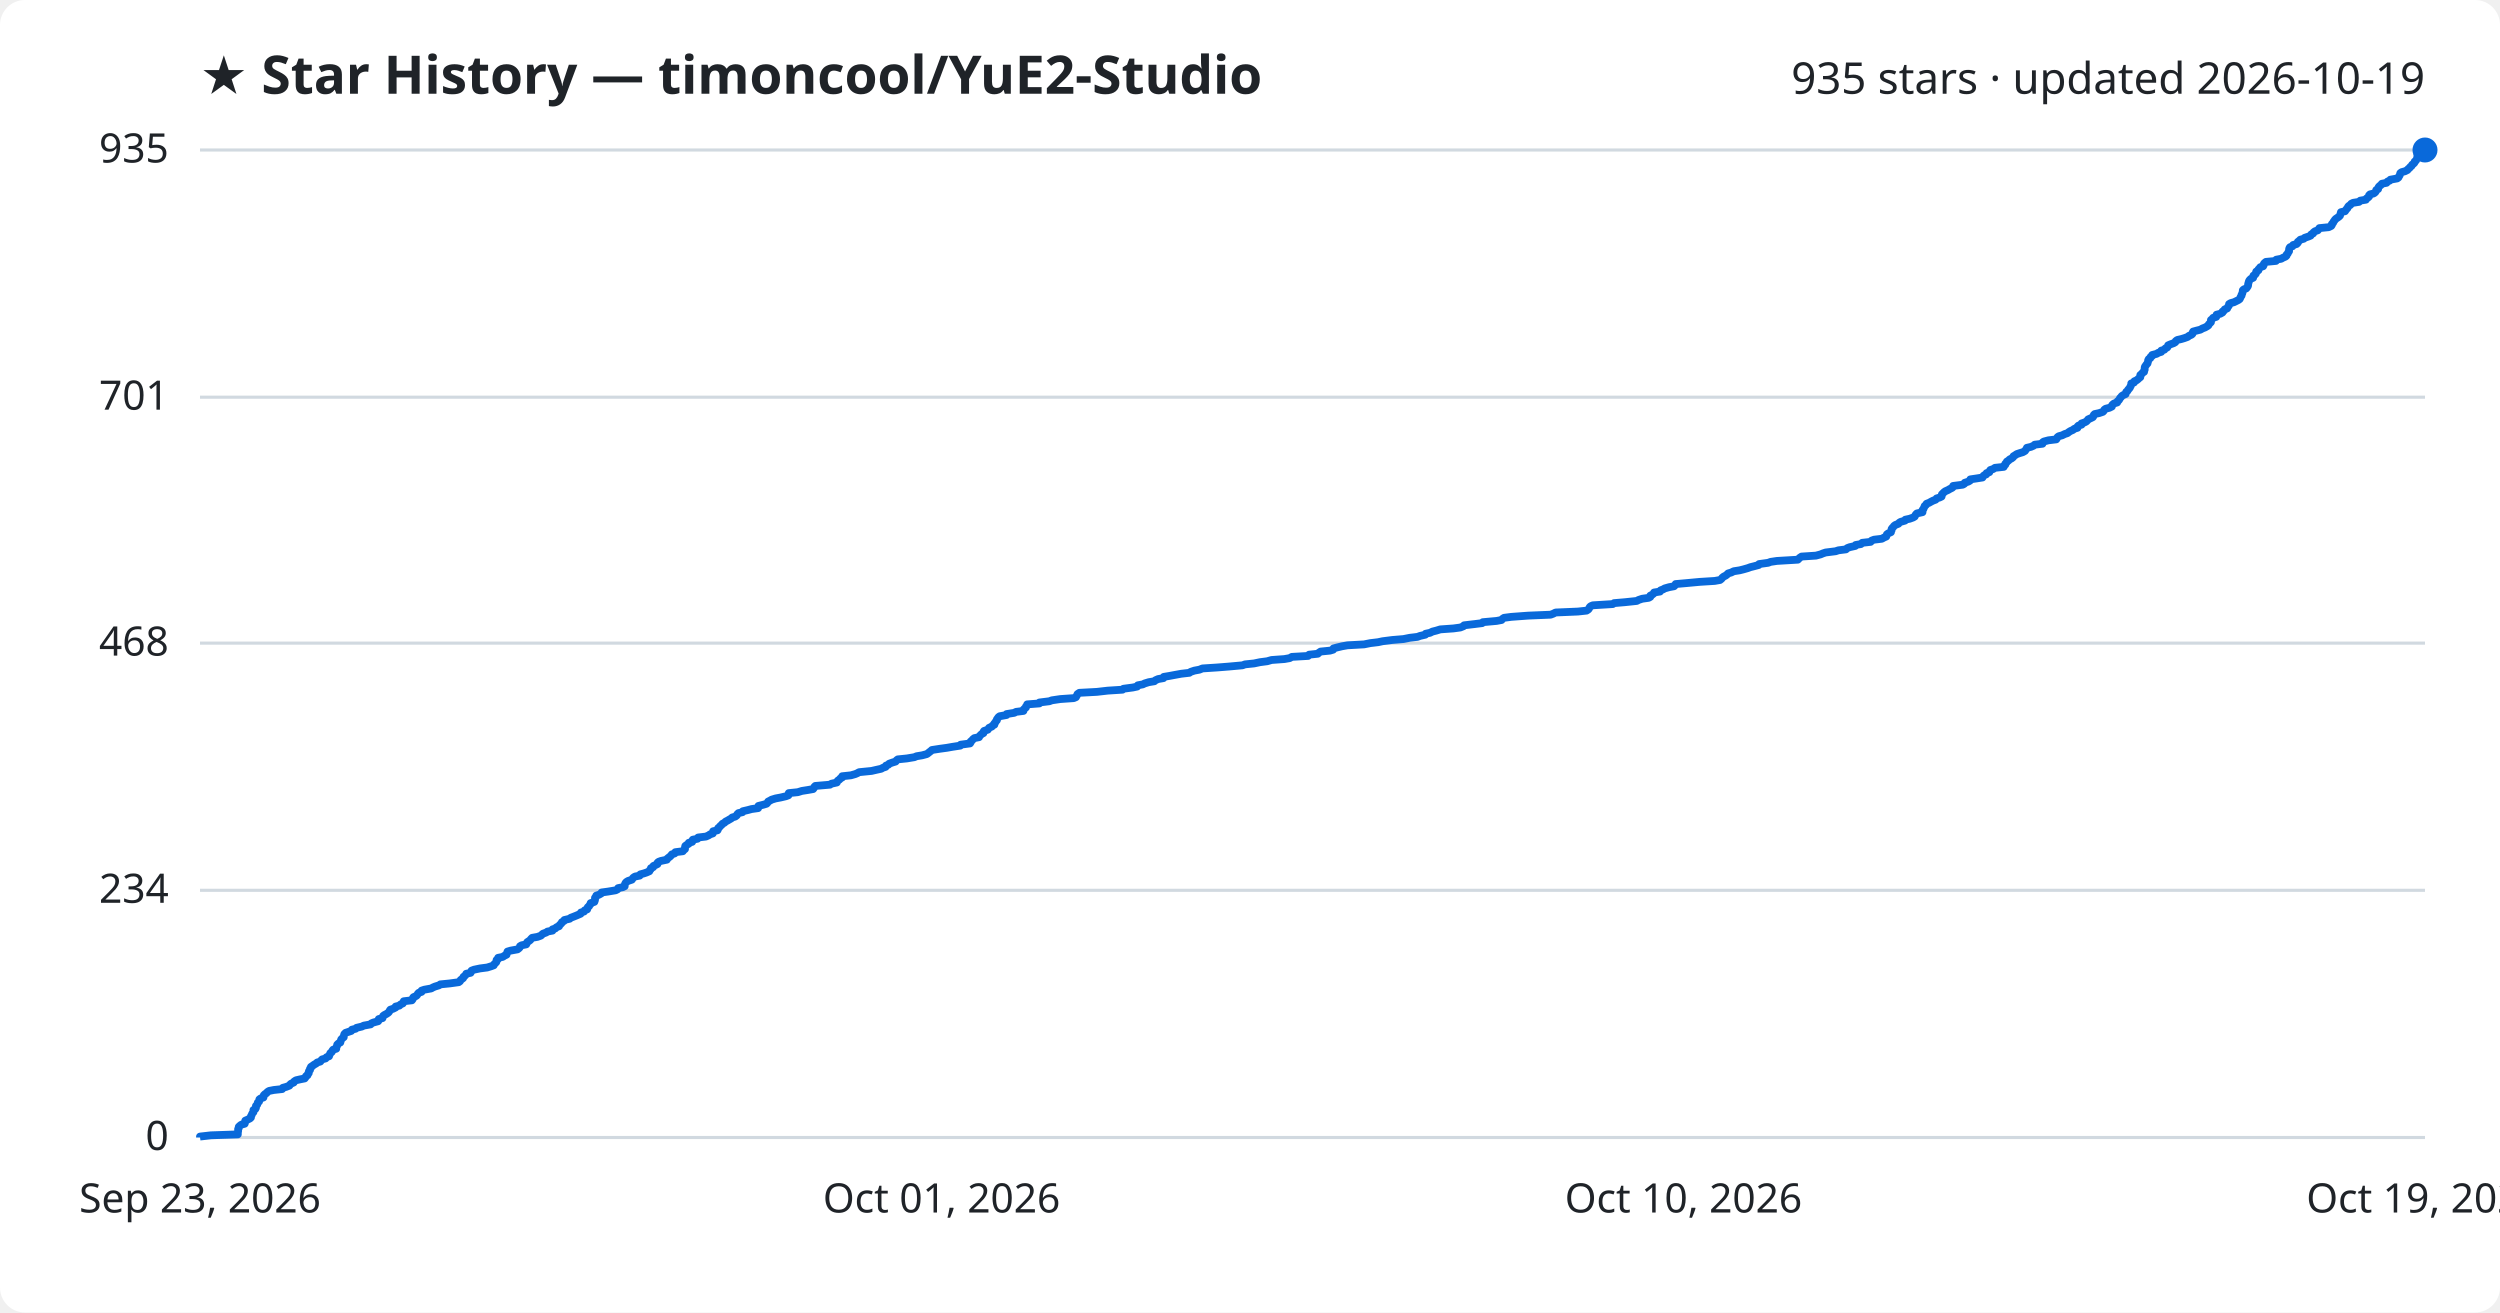
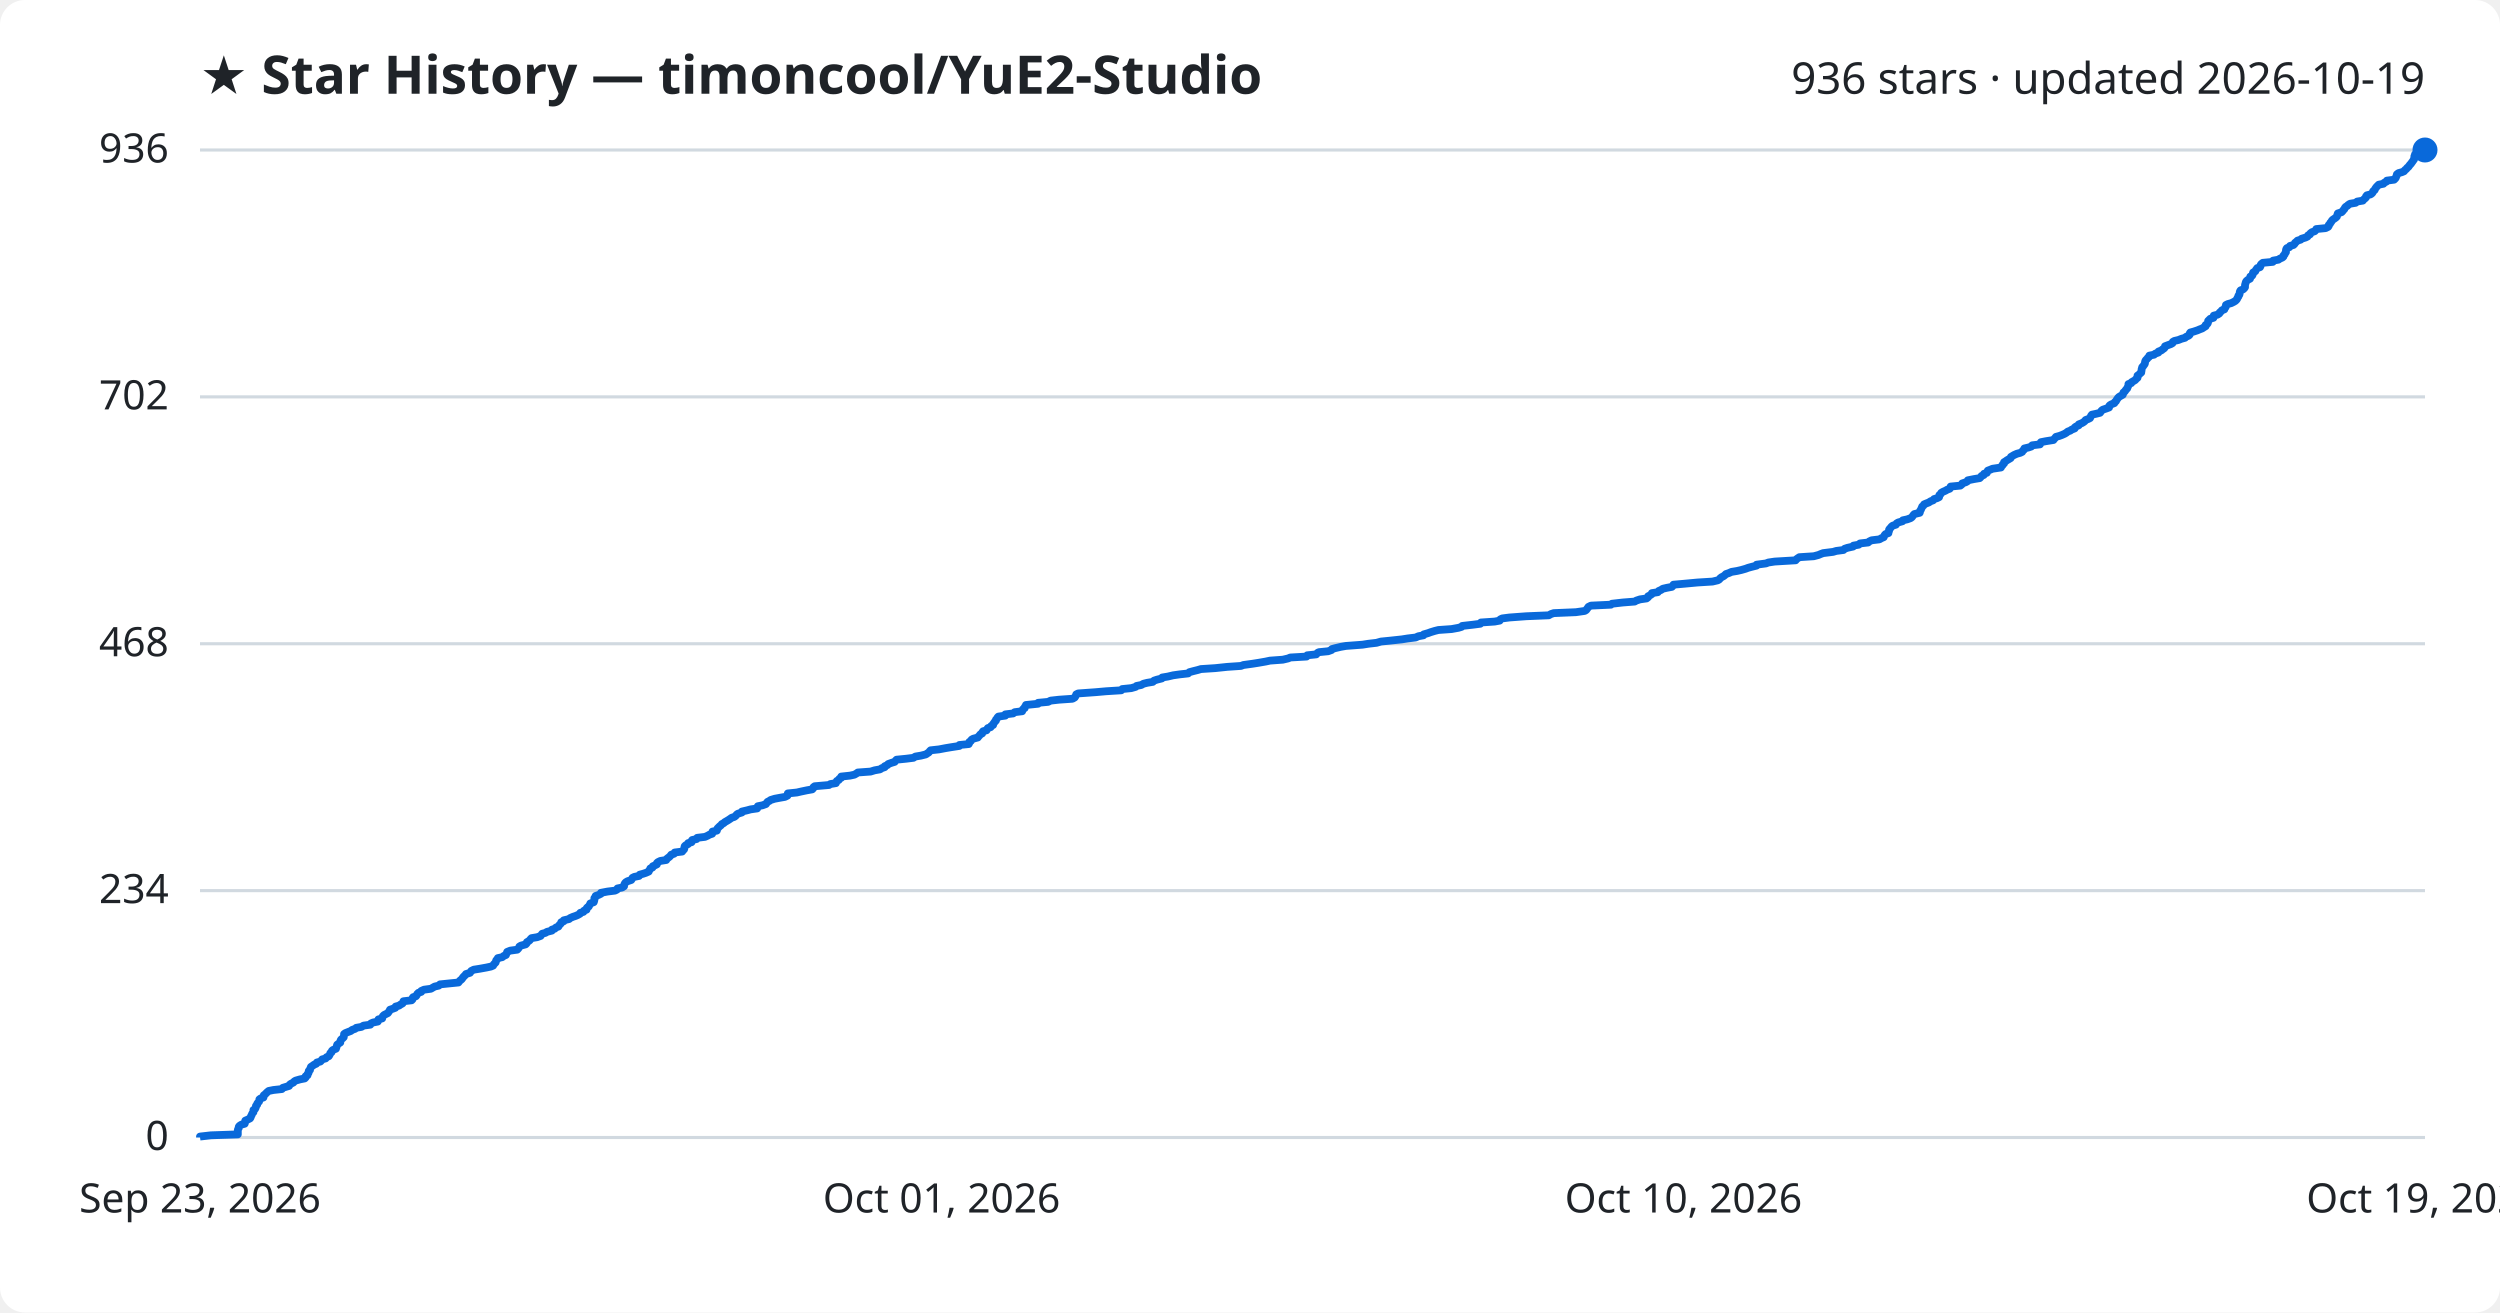
<svg xmlns="http://www.w3.org/2000/svg" viewBox="0 0 800 420" font-family="Segoe UI, sans-serif">
  <rect width="800" height="420" fill="#ffffff" rx="8" />
  <text x="64" y="30" fill="#1f2328" font-size="17" font-weight="700">★ Star History — timoncool/YuE2-Studio</text>
-   <text x="776" y="30" fill="#1f2328" font-size="14" text-anchor="end">935 stars · updated 2026-10-19</text>
+   <text x="776" y="30" fill="#1f2328" font-size="14" text-anchor="end">936 stars · updated 2026-10-19</text>
  <line x1="64" y1="364.0" x2="776" y2="364.0" stroke="#d1d9e0" stroke-width="1" />
  <text x="54" y="368.0" fill="#1f2328" font-size="13" text-anchor="end">0</text>
-   <line x1="64" y1="284.9" x2="776" y2="284.9" stroke="#d1d9e0" stroke-width="1" />
-   <text x="54" y="288.9" fill="#1f2328" font-size="13" text-anchor="end">234</text>
-   <line x1="64" y1="205.8" x2="776" y2="205.8" stroke="#d1d9e0" stroke-width="1" />
-   <text x="54" y="209.8" fill="#1f2328" font-size="13" text-anchor="end">468</text>
-   <line x1="64" y1="127.1" x2="776" y2="127.1" stroke="#d1d9e0" stroke-width="1" />
-   <text x="54" y="131.1" fill="#1f2328" font-size="13" text-anchor="end">701</text>
+   <line x1="64" y1="285.0" x2="776" y2="285.0" stroke="#d1d9e0" stroke-width="1" />
+   <text x="54" y="289.0" fill="#1f2328" font-size="13" text-anchor="end">234</text>
+   <line x1="64" y1="206.0" x2="776" y2="206.0" stroke="#d1d9e0" stroke-width="1" />
+   <text x="54" y="210.0" fill="#1f2328" font-size="13" text-anchor="end">468</text>
+   <line x1="64" y1="127.0" x2="776" y2="127.0" stroke="#d1d9e0" stroke-width="1" />
+   <text x="54" y="131.0" fill="#1f2328" font-size="13" text-anchor="end">702</text>
  <line x1="64" y1="48.0" x2="776" y2="48.0" stroke="#d1d9e0" stroke-width="1" />
-   <text x="54" y="52.0" fill="#1f2328" font-size="13" text-anchor="end">935</text>
-   <path d="M64.0,364.0 L64.0,363.7 L67.5,363.3 L76.1,363.0 L76.1,362.6 L76.1,362.3 L76.2,362.0 L76.2,361.6 L76.2,361.3 L76.4,361.0 L76.4,360.6 L76.7,360.3 L77.2,359.9 L78.3,359.6 L78.4,359.3 L78.4,358.9 L78.5,358.6 L79.2,358.3 L80.0,357.9 L80.3,357.6 L80.3,357.2 L80.5,356.9 L80.6,356.6 L80.8,356.2 L81.1,355.9 L81.1,355.6 L81.1,355.2 L81.7,354.9 L81.9,354.5 L81.9,354.2 L81.9,353.9 L82.3,353.5 L82.4,353.2 L82.5,352.8 L82.9,352.5 L83.0,352.2 L83.0,351.8 L83.4,351.5 L84.3,351.2 L84.4,350.8 L84.4,350.5 L84.8,350.1 L85.3,349.8 L85.5,349.5 L86.1,349.1 L87.6,348.8 L90.3,348.5 L90.5,348.1 L91.6,347.8 L92.6,347.4 L92.8,347.1 L93.1,346.8 L94.0,346.4 L94.1,346.1 L94.7,345.7 L96.0,345.4 L97.5,345.1 L97.8,344.7 L97.9,344.4 L98.4,344.1 L98.5,343.7 L98.8,343.4 L98.8,343.0 L98.9,342.7 L99.2,342.4 L99.2,342.0 L99.5,341.7 L99.5,341.4 L100.1,341.0 L100.5,340.7 L101.2,340.3 L101.5,340.0 L102.5,339.7 L102.8,339.3 L103.1,339.0 L104.2,338.7 L104.5,338.3 L105.3,338.0 L105.4,337.6 L105.6,337.3 L105.7,337.0 L106.2,336.6 L106.3,336.3 L106.6,335.9 L107.6,335.6 L107.6,335.3 L107.7,334.9 L107.9,334.6 L107.9,334.3 L108.3,333.9 L108.9,333.6 L109.0,333.2 L109.1,332.9 L109.2,332.6 L109.6,332.2 L110.0,331.9 L110.0,331.6 L110.1,331.2 L110.2,330.9 L110.6,330.5 L111.5,330.2 L112.4,329.9 L112.6,329.5 L113.8,329.2 L114.1,328.9 L115.8,328.5 L116.4,328.2 L118.6,327.8 L118.8,327.5 L119.5,327.2 L121.0,326.8 L121.2,326.5 L121.2,326.1 L122.4,325.8 L122.5,325.5 L122.6,325.1 L123.0,324.8 L123.6,324.5 L124.2,324.1 L124.5,323.8 L124.7,323.4 L124.9,323.1 L125.8,322.8 L126.6,322.4 L126.6,322.1 L127.8,321.8 L128.2,321.4 L128.9,321.1 L129.1,320.7 L129.2,320.4 L131.8,320.1 L132.1,319.7 L132.1,319.4 L132.3,319.1 L133.2,318.7 L133.5,318.4 L133.7,318.0 L134.0,317.7 L134.9,317.4 L134.9,317.0 L135.8,316.7 L138.0,316.3 L138.5,316.0 L139.2,315.7 L140.5,315.3 L140.9,315.0 L143.9,314.7 L146.8,314.3 L147.2,314.0 L147.4,313.6 L147.8,313.3 L148.2,313.0 L148.3,312.6 L148.7,312.3 L149.0,312.0 L149.2,311.6 L150.6,311.3 L150.8,310.9 L150.9,310.6 L151.7,310.3 L153.6,309.9 L155.9,309.6 L157.2,309.2 L158.0,308.9 L158.1,308.6 L158.5,308.2 L158.8,307.9 L158.9,307.6 L158.9,307.2 L159.4,306.9 L159.4,306.5 L160.9,306.2 L161.3,305.9 L162.1,305.5 L162.1,305.2 L162.3,304.9 L162.4,304.5 L163.4,304.2 L165.6,303.8 L166.0,303.5 L166.3,303.2 L166.4,302.8 L166.9,302.5 L168.4,302.2 L168.6,301.8 L168.7,301.5 L169.3,301.1 L169.7,300.8 L169.9,300.5 L170.3,300.1 L172.0,299.8 L173.1,299.4 L173.4,299.1 L173.7,298.8 L174.8,298.4 L175.2,298.1 L176.8,297.8 L176.8,297.4 L177.7,297.1 L178.1,296.7 L178.9,296.4 L179.0,296.1 L179.4,295.7 L179.7,295.4 L179.8,295.1 L180.5,294.7 L180.6,294.4 L182.3,294.0 L182.6,293.7 L183.4,293.4 L184.4,293.0 L185.1,292.7 L185.8,292.4 L185.9,292.0 L186.9,291.7 L187.1,291.3 L187.9,291.0 L187.9,290.7 L188.1,290.3 L188.5,290.0 L188.7,289.6 L189.0,289.3 L189.0,289.0 L190.2,288.6 L190.3,288.3 L190.4,288.0 L190.4,287.6 L190.4,287.3 L190.8,286.9 L190.8,286.6 L191.7,286.3 L192.4,285.9 L192.5,285.6 L194.6,285.3 L197.0,284.9 L197.6,284.6 L197.8,284.2 L199.3,283.9 L199.9,283.6 L199.9,283.2 L200.0,282.9 L200.2,282.5 L200.5,282.2 L201.0,281.9 L202.2,281.5 L202.4,281.2 L202.6,280.9 L203.2,280.5 L204.7,280.2 L204.9,279.8 L206.0,279.5 L206.9,279.2 L207.8,278.8 L207.9,278.5 L208.2,278.2 L208.3,277.8 L209.0,277.5 L209.1,277.1 L209.8,276.8 L210.4,276.5 L210.4,276.1 L210.7,275.8 L211.5,275.5 L213.4,275.1 L213.5,274.8 L214.0,274.4 L214.4,274.1 L214.7,273.8 L215.0,273.4 L215.9,273.1 L216.1,272.7 L218.5,272.4 L218.7,272.1 L219.2,271.7 L219.2,271.4 L219.2,271.1 L219.3,270.7 L219.7,270.4 L220.4,270.0 L220.4,269.7 L221.5,269.4 L221.5,269.0 L221.7,268.7 L223.2,268.4 L223.4,268.0 L225.9,267.7 L226.8,267.3 L227.2,267.0 L228.1,266.7 L228.2,266.3 L228.2,266.0 L229.6,265.7 L229.8,265.3 L229.8,265.0 L230.3,264.6 L230.5,264.3 L230.9,264.0 L231.2,263.6 L231.8,263.3 L232.2,262.9 L232.8,262.6 L233.3,262.3 L234.0,261.9 L234.3,261.6 L235.3,261.3 L235.8,260.9 L235.9,260.6 L236.3,260.2 L237.6,259.9 L237.7,259.6 L239.4,259.2 L240.5,258.9 L242.6,258.6 L242.7,258.2 L242.7,257.9 L244.3,257.5 L245.3,257.2 L245.6,256.9 L245.8,256.5 L246.4,256.2 L246.9,255.9 L248.2,255.5 L249.8,255.2 L251.5,254.8 L252.3,254.5 L252.3,254.2 L252.4,253.8 L255.3,253.5 L256.6,253.1 L258.5,252.8 L260.2,252.5 L260.5,252.1 L260.6,251.8 L260.9,251.5 L265.6,251.1 L266.0,250.8 L267.8,250.4 L267.9,250.1 L268.1,249.8 L268.7,249.4 L268.9,249.1 L269.5,248.8 L269.5,248.4 L272.3,248.1 L273.7,247.7 L274.4,247.4 L274.9,247.1 L278.9,246.7 L280.2,246.4 L282.0,246.0 L282.5,245.7 L283.4,245.4 L283.5,245.0 L284.3,244.7 L284.5,244.4 L285.6,244.0 L286.6,243.7 L286.9,243.3 L287.3,243.0 L290.2,242.7 L292.6,242.3 L293.3,242.0 L295.1,241.7 L296.6,241.3 L297.0,241.0 L297.5,240.6 L297.9,240.3 L298.2,240.0 L300.8,239.6 L303.0,239.3 L304.7,239.0 L307.3,238.6 L307.4,238.3 L310.4,237.9 L310.6,237.6 L310.6,237.3 L311.1,236.9 L311.3,236.6 L311.8,236.2 L313.3,235.9 L313.4,235.6 L313.8,235.2 L314.1,234.9 L314.7,234.6 L314.7,234.2 L314.9,233.9 L316.1,233.5 L316.3,233.2 L316.5,232.9 L317.4,232.5 L317.6,232.2 L318.2,231.9 L318.2,231.5 L318.5,231.2 L318.7,230.8 L319.0,230.5 L319.0,230.2 L319.3,229.8 L319.5,229.5 L319.9,229.2 L322.1,228.8 L322.1,228.5 L324.6,228.1 L325.1,227.8 L327.5,227.5 L327.5,227.1 L327.8,226.8 L328.3,226.4 L328.3,226.1 L328.6,225.8 L328.7,225.4 L332.6,225.1 L332.6,224.8 L335.8,224.4 L336.6,224.1 L339.3,223.7 L343.6,223.4 L344.3,223.1 L344.5,222.7 L344.7,222.4 L344.8,222.1 L345.4,221.7 L351.0,221.4 L354.5,221.0 L359.2,220.7 L359.5,220.4 L362.5,220.0 L363.9,219.7 L364.1,219.3 L365.7,219.0 L366.3,218.7 L367.6,218.3 L369.4,218.0 L369.7,217.7 L370.6,217.3 L372.3,217.0 L372.4,216.6 L374.2,216.3 L375.8,216.0 L378.0,215.6 L380.6,215.3 L381.0,215.0 L382.2,214.6 L383.8,214.3 L384.8,213.9 L389.4,213.6 L393.2,213.3 L397.6,212.9 L398.4,212.6 L401.3,212.3 L403.2,211.9 L405.5,211.6 L406.9,211.2 L411.0,210.9 L412.7,210.6 L413.4,210.2 L418.6,209.9 L418.9,209.5 L421.7,209.2 L422.0,208.9 L422.6,208.5 L425.6,208.2 L426.6,207.9 L426.7,207.5 L427.8,207.2 L429.5,206.8 L431.2,206.5 L436.5,206.2 L438.5,205.8 L441.0,205.5 L442.4,205.2 L445.5,204.8 L449.1,204.5 L451.1,204.1 L453.6,203.8 L454.4,203.5 L456.1,203.1 L456.2,202.8 L457.6,202.5 L458.4,202.1 L459.6,201.8 L460.9,201.4 L465.1,201.1 L467.3,200.8 L468.3,200.4 L468.5,200.1 L471.9,199.7 L474.3,199.4 L474.5,199.1 L478.9,198.7 L480.5,198.4 L480.7,198.1 L481.3,197.7 L483.6,197.4 L489.0,197.0 L496.2,196.7 L497.0,196.4 L497.8,196.0 L504.9,195.7 L507.7,195.4 L508.3,195.0 L508.5,194.7 L508.7,194.3 L509.0,194.0 L509.7,193.7 L516.1,193.3 L516.5,193.0 L520.0,192.7 L523.8,192.3 L524.3,192.0 L525.5,191.6 L527.6,191.3 L528.1,191.0 L528.1,190.6 L528.7,190.3 L529.2,189.9 L529.3,189.6 L531.2,189.3 L531.4,188.9 L532.2,188.6 L532.7,188.3 L534.1,187.9 L535.7,187.6 L536.1,187.2 L536.2,186.9 L539.6,186.6 L543.9,186.2 L548.7,185.9 L550.4,185.6 L550.9,185.2 L551.1,184.9 L551.6,184.5 L552.2,184.2 L552.6,183.9 L553.0,183.5 L554.0,183.2 L554.8,182.8 L556.7,182.5 L557.9,182.2 L559.3,181.8 L560.1,181.5 L561.3,181.2 L562.8,180.8 L562.9,180.5 L565.8,180.1 L566.6,179.8 L568.6,179.5 L575.3,179.1 L575.6,178.8 L575.9,178.5 L576.5,178.1 L581.1,177.8 L582.6,177.4 L583.3,177.1 L584.2,176.8 L587.4,176.4 L588.3,176.1 L590.7,175.8 L591.1,175.4 L591.9,175.1 L593.7,174.7 L593.8,174.4 L595.5,174.1 L595.9,173.7 L598.6,173.4 L598.9,173.0 L599.7,172.7 L602.2,172.4 L602.9,172.0 L603.6,171.7 L603.7,171.4 L603.8,171.0 L604.2,170.7 L605.1,170.3 L605.1,170.0 L605.3,169.7 L605.3,169.3 L605.5,169.0 L605.8,168.7 L606.1,168.3 L606.5,168.0 L607.5,167.6 L607.7,167.3 L608.2,167.0 L609.6,166.6 L609.7,166.3 L611.1,166.0 L612.2,165.6 L612.7,165.3 L612.9,164.9 L613.1,164.6 L613.4,164.3 L615.2,163.9 L615.2,163.6 L615.2,163.2 L615.5,162.9 L615.6,162.6 L615.8,162.2 L615.9,161.9 L616.3,161.6 L616.5,161.2 L617.3,160.9 L618.0,160.5 L618.6,160.2 L619.4,159.9 L619.7,159.5 L620.7,159.2 L621.3,158.9 L621.4,158.5 L621.4,158.2 L621.8,157.8 L622.1,157.5 L622.5,157.2 L623.4,156.8 L623.9,156.5 L624.7,156.1 L625.0,155.8 L625.0,155.5 L628.1,155.1 L628.6,154.8 L628.7,154.5 L629.9,154.1 L630.4,153.8 L630.5,153.4 L632.5,153.1 L634.4,152.8 L634.6,152.4 L634.9,152.1 L635.6,151.8 L635.7,151.4 L636.6,151.1 L636.7,150.7 L636.9,150.4 L637.8,150.1 L638.4,149.7 L641.2,149.4 L641.2,149.1 L641.7,148.7 L641.7,148.4 L642.1,148.0 L642.2,147.7 L642.7,147.4 L643.1,147.0 L643.7,146.7 L644.2,146.3 L644.3,146.0 L644.8,145.7 L645.4,145.3 L646.3,145.0 L647.3,144.7 L648.0,144.3 L648.2,144.0 L648.5,143.6 L648.6,143.3 L649.9,143.0 L650.8,142.6 L651.1,142.3 L653.6,142.0 L653.6,141.6 L654.0,141.3 L655.5,140.9 L658.0,140.6 L658.2,140.3 L658.4,139.9 L658.8,139.6 L659.9,139.3 L660.7,138.9 L661.6,138.6 L662.1,138.2 L662.6,137.9 L663.3,137.6 L663.8,137.2 L664.8,136.9 L664.8,136.5 L665.1,136.2 L666.1,135.9 L666.1,135.5 L667.0,135.2 L667.6,134.9 L668.0,134.5 L668.2,134.2 L669.1,133.8 L669.7,133.5 L669.9,133.2 L670.0,132.8 L670.3,132.5 L671.7,132.2 L672.9,131.8 L673.2,131.5 L673.4,131.1 L673.8,130.8 L675.0,130.5 L675.8,130.1 L675.8,129.8 L676.0,129.5 L676.5,129.1 L677.5,128.8 L677.6,128.4 L678.0,128.1 L678.2,127.8 L678.4,127.4 L678.7,127.1 L679.0,126.7 L679.5,126.4 L680.2,126.1 L680.3,125.7 L680.4,125.4 L680.8,125.1 L681.0,124.7 L681.3,124.4 L681.6,124.0 L681.7,123.7 L681.9,123.4 L682.0,123.0 L682.0,122.7 L682.9,122.4 L683.0,122.0 L683.7,121.7 L684.2,121.3 L684.5,121.0 L684.9,120.7 L684.9,120.3 L684.9,120.0 L685.4,119.6 L685.6,119.3 L686.1,119.0 L686.1,118.6 L686.3,118.3 L686.3,118.0 L686.3,117.6 L686.4,117.3 L686.7,116.9 L686.9,116.6 L687.2,116.3 L687.3,115.9 L687.4,115.6 L687.4,115.3 L687.6,114.9 L688.1,114.6 L688.2,114.2 L688.7,113.9 L688.7,113.6 L690.2,113.2 L690.6,112.9 L691.6,112.6 L691.6,112.2 L692.6,111.9 L692.9,111.5 L693.5,111.2 L693.7,110.9 L693.8,110.5 L694.5,110.2 L695.6,109.8 L696.1,109.5 L696.2,109.2 L696.7,108.8 L698.0,108.5 L699.0,108.2 L700.1,107.8 L700.4,107.5 L701.3,107.1 L701.6,106.8 L701.6,106.5 L701.8,106.1 L702.9,105.8 L704.1,105.5 L704.8,105.1 L705.6,104.8 L706.3,104.4 L706.7,104.1 L706.8,103.8 L707.2,103.4 L707.5,103.1 L707.5,102.8 L707.5,102.4 L707.9,102.1 L708.2,101.7 L709.2,101.4 L709.3,101.1 L709.3,100.7 L710.5,100.4 L711.2,100.0 L711.2,99.7 L711.7,99.4 L711.9,99.0 L712.7,98.7 L712.8,98.4 L713.1,98.0 L713.3,97.7 L713.3,97.3 L713.8,97.0 L714.9,96.7 L715.7,96.3 L716.3,96.0 L716.7,95.7 L716.9,95.3 L717.0,95.0 L717.3,94.6 L717.3,94.3 L717.5,94.0 L717.6,93.6 L717.7,93.3 L717.7,92.9 L718.0,92.6 L718.8,92.3 L719.1,91.9 L719.3,91.6 L719.4,91.3 L719.4,90.9 L719.5,90.6 L719.6,90.2 L719.7,89.9 L719.9,89.6 L720.3,89.2 L721.0,88.9 L721.0,88.6 L721.1,88.2 L721.6,87.9 L721.9,87.5 L721.9,87.2 L722.0,86.9 L722.7,86.5 L722.7,86.2 L723.0,85.9 L723.3,85.5 L724.2,85.2 L724.4,84.8 L724.4,84.5 L724.6,84.2 L725.1,83.8 L728.3,83.5 L728.4,83.1 L730.0,82.8 L730.5,82.5 L731.4,82.1 L731.7,81.8 L731.7,81.5 L732.1,81.1 L732.2,80.8 L732.5,80.4 L732.5,80.1 L732.5,79.8 L732.6,79.4 L732.8,79.1 L733.6,78.8 L733.8,78.4 L734.9,78.1 L735.3,77.7 L735.3,77.4 L735.7,77.1 L736.1,76.7 L737.2,76.4 L737.5,76.1 L738.7,75.7 L739.4,75.4 L739.6,75.0 L740.2,74.7 L740.3,74.4 L740.8,74.0 L741.7,73.7 L742.0,73.3 L742.2,73.0 L745.2,72.7 L746.0,72.3 L746.2,72.0 L746.2,71.7 L746.6,71.3 L746.7,71.0 L747.0,70.6 L747.2,70.3 L747.5,70.0 L748.1,69.6 L748.5,69.3 L748.8,69.0 L748.9,68.6 L749.0,68.3 L749.1,67.9 L750.4,67.6 L750.6,67.3 L750.9,66.9 L751.2,66.6 L751.3,66.3 L751.6,65.9 L752.1,65.6 L752.4,65.2 L753.0,64.9 L754.9,64.6 L755.3,64.2 L757.1,63.9 L757.3,63.5 L757.8,63.2 L758.1,62.9 L758.1,62.5 L758.4,62.2 L759.6,61.9 L760.1,61.5 L760.3,61.2 L760.4,60.8 L761.0,60.5 L761.0,60.2 L761.2,59.8 L761.5,59.5 L761.9,59.2 L762.2,58.8 L763.7,58.5 L764.0,58.1 L764.7,57.8 L764.9,57.5 L767.1,57.1 L767.5,56.8 L767.7,56.4 L767.9,56.1 L768.0,55.8 L768.1,55.4 L768.5,55.1 L769.6,54.8 L770.4,54.4 L770.6,54.1 L771.1,53.7 L771.3,53.4 L771.7,53.1 L771.9,52.7 L772.3,52.4 L772.6,52.1 L772.7,51.7 L773.1,51.4 L773.3,51.0 L773.5,50.7 L773.5,50.4 L773.6,50.0 L773.6,49.7 L773.8,49.4 L773.9,49.0 L774.4,48.7 L775.3,48.3 L776.0,48.0 L776.0,48.0" fill="none" stroke="#0969da" stroke-width="2.5" stroke-linejoin="round" />
+   <text x="54" y="52.0" fill="#1f2328" font-size="13" text-anchor="end">936</text>
+   <path d="M64.0,364.0 L64.0,363.7 L67.5,363.3 L76.1,363.0 L76.1,362.6 L76.1,362.3 L76.1,362.0 L76.1,361.6 L76.2,361.3 L76.4,361.0 L76.4,360.6 L76.6,360.3 L77.2,359.9 L78.3,359.6 L78.4,359.3 L78.4,358.9 L78.5,358.6 L79.2,358.3 L80.0,357.9 L80.2,357.6 L80.3,357.2 L80.5,356.9 L80.6,356.6 L80.8,356.2 L81.1,355.9 L81.1,355.6 L81.1,355.2 L81.6,354.9 L81.8,354.5 L81.9,354.2 L81.9,353.9 L82.3,353.5 L82.3,353.2 L82.5,352.9 L82.9,352.5 L83.0,352.2 L83.0,351.8 L83.4,351.5 L84.3,351.2 L84.4,350.8 L84.4,350.5 L84.8,350.2 L85.2,349.8 L85.5,349.5 L86.0,349.1 L87.5,348.8 L90.2,348.5 L90.5,348.1 L91.5,347.8 L92.5,347.5 L92.7,347.1 L93.1,346.8 L93.9,346.4 L94.1,346.1 L94.6,345.8 L96.0,345.4 L97.5,345.1 L97.8,344.8 L97.8,344.4 L98.4,344.1 L98.4,343.7 L98.7,343.4 L98.8,343.1 L98.8,342.7 L99.2,342.4 L99.2,342.1 L99.4,341.7 L99.5,341.4 L100.1,341.0 L100.5,340.7 L101.2,340.4 L101.4,340.0 L102.5,339.7 L102.8,339.4 L103.1,339.0 L104.2,338.7 L104.5,338.3 L105.2,338.0 L105.4,337.7 L105.6,337.3 L105.7,337.0 L106.1,336.7 L106.2,336.3 L106.5,336.0 L107.5,335.6 L107.6,335.3 L107.7,335.0 L107.8,334.6 L107.9,334.3 L108.3,334.0 L108.9,333.6 L108.9,333.3 L109.0,332.9 L109.2,332.6 L109.6,332.3 L110.0,331.9 L110.0,331.6 L110.1,331.3 L110.1,330.9 L110.5,330.6 L111.5,330.2 L112.3,329.9 L112.6,329.6 L113.7,329.2 L114.0,328.9 L115.7,328.6 L116.3,328.2 L118.5,327.9 L118.7,327.5 L119.4,327.2 L120.9,326.9 L121.1,326.5 L121.1,326.2 L122.3,325.9 L122.4,325.5 L122.5,325.2 L122.9,324.8 L123.5,324.5 L124.1,324.2 L124.4,323.8 L124.6,323.5 L124.8,323.1 L125.7,322.8 L126.5,322.5 L126.6,322.1 L127.7,321.8 L128.1,321.5 L128.8,321.1 L129.0,320.8 L129.1,320.4 L131.7,320.1 L132.0,319.8 L132.0,319.4 L132.2,319.1 L133.1,318.8 L133.4,318.4 L133.5,318.1 L133.9,317.7 L134.8,317.4 L134.8,317.1 L135.7,316.7 L137.9,316.4 L138.4,316.1 L139.1,315.7 L140.4,315.4 L140.8,315.0 L143.7,314.7 L146.7,314.4 L147.0,314.0 L147.3,313.7 L147.7,313.4 L148.0,313.0 L148.2,312.7 L148.6,312.3 L148.9,312.0 L149.1,311.7 L150.4,311.3 L150.6,311.0 L150.8,310.7 L151.6,310.3 L153.5,310.0 L155.7,309.6 L157.1,309.3 L157.8,309.0 L158.0,308.6 L158.3,308.3 L158.6,308.0 L158.7,307.6 L158.8,307.3 L159.2,306.9 L159.3,306.6 L160.7,306.3 L161.2,305.9 L161.9,305.6 L162.0,305.3 L162.2,304.9 L162.3,304.6 L163.3,304.2 L165.5,303.9 L165.8,303.6 L166.1,303.2 L166.2,302.9 L166.7,302.6 L168.2,302.2 L168.5,301.9 L168.6,301.5 L169.1,301.2 L169.5,300.9 L169.8,300.5 L170.1,300.2 L171.9,299.9 L173.0,299.5 L173.2,299.2 L173.5,298.8 L174.6,298.5 L175.0,298.2 L176.6,297.8 L176.6,297.5 L177.5,297.2 L177.9,296.8 L178.7,296.5 L178.9,296.1 L179.2,295.8 L179.5,295.5 L179.6,295.1 L180.4,294.8 L180.4,294.5 L182.1,294.1 L182.4,293.8 L183.3,293.4 L184.2,293.1 L184.9,292.8 L185.6,292.4 L185.7,292.1 L186.7,291.8 L186.9,291.4 L187.7,291.1 L187.7,290.7 L187.9,290.4 L188.4,290.1 L188.6,289.7 L188.8,289.4 L188.9,289.1 L190.0,288.7 L190.1,288.4 L190.2,288.0 L190.2,287.7 L190.2,287.4 L190.6,287.0 L190.6,286.7 L191.5,286.4 L192.3,286.0 L192.3,285.7 L194.4,285.3 L196.8,285.0 L197.4,284.7 L197.6,284.3 L199.1,284.0 L199.7,283.6 L199.7,283.3 L199.8,283.0 L200.0,282.6 L200.3,282.3 L200.8,282.0 L202.0,281.6 L202.2,281.3 L202.4,280.9 L203.0,280.6 L204.5,280.3 L204.7,279.9 L205.8,279.6 L206.7,279.3 L207.6,278.9 L207.7,278.6 L208.0,278.2 L208.1,277.9 L208.8,277.6 L208.9,277.2 L209.6,276.9 L210.2,276.6 L210.2,276.2 L210.5,275.9 L211.3,275.5 L213.2,275.2 L213.3,274.9 L213.8,274.5 L214.2,274.2 L214.5,273.9 L214.8,273.5 L215.7,273.2 L215.9,272.8 L218.3,272.5 L218.5,272.2 L218.9,271.8 L219.0,271.5 L219.0,271.2 L219.1,270.8 L219.4,270.5 L220.2,270.1 L220.2,269.8 L221.3,269.5 L221.3,269.1 L221.5,268.8 L222.9,268.5 L223.1,268.1 L225.6,267.8 L226.5,267.4 L227.0,267.1 L227.9,266.8 L227.9,266.4 L228.0,266.1 L229.4,265.8 L229.5,265.4 L229.6,265.1 L230.0,264.7 L230.3,264.4 L230.7,264.1 L231.0,263.7 L231.6,263.4 L231.9,263.1 L232.6,262.7 L233.1,262.4 L233.7,262.0 L234.1,261.7 L235.0,261.4 L235.5,261.0 L235.7,260.7 L236.1,260.4 L237.4,260.0 L237.4,259.7 L239.1,259.3 L240.2,259.0 L242.3,258.7 L242.4,258.3 L242.5,258.0 L244.0,257.7 L245.1,257.3 L245.3,257.0 L245.6,256.6 L246.2,256.3 L246.6,256.0 L247.9,255.6 L249.5,255.3 L251.2,255.0 L252.0,254.6 L252.1,254.3 L252.1,253.9 L255.0,253.6 L256.3,253.3 L258.2,252.9 L259.9,252.6 L260.2,252.3 L260.3,251.9 L260.7,251.6 L265.3,251.2 L265.7,250.9 L267.5,250.6 L267.6,250.2 L267.8,249.9 L268.4,249.6 L268.6,249.2 L269.2,248.9 L269.2,248.5 L272.0,248.2 L273.4,247.9 L274.1,247.5 L274.5,247.2 L278.6,246.9 L279.9,246.5 L281.6,246.2 L282.2,245.8 L283.1,245.5 L283.1,245.2 L284.0,244.8 L284.2,244.5 L285.3,244.1 L286.3,243.8 L286.5,243.5 L286.9,243.1 L289.9,242.8 L292.3,242.5 L292.9,242.1 L294.7,241.8 L296.3,241.4 L296.7,241.1 L297.2,240.8 L297.5,240.4 L297.8,240.1 L300.5,239.8 L302.6,239.4 L304.4,239.1 L307.0,238.7 L307.0,238.4 L310.0,238.1 L310.2,237.7 L310.2,237.4 L310.7,237.1 L310.9,236.7 L311.4,236.4 L312.9,236.0 L313.1,235.7 L313.4,235.4 L313.7,235.0 L314.3,234.7 L314.3,234.4 L314.6,234.0 L315.7,233.7 L315.9,233.3 L316.1,233.0 L317.0,232.7 L317.2,232.3 L317.8,232.0 L317.8,231.7 L318.1,231.3 L318.3,231.0 L318.7,230.6 L318.7,230.3 L319.0,230.0 L319.2,229.6 L319.5,229.3 L321.7,229.0 L321.7,228.6 L324.2,228.3 L324.7,227.9 L327.1,227.6 L327.1,227.3 L327.4,226.9 L327.9,226.6 L327.9,226.3 L328.2,225.9 L328.3,225.6 L332.2,225.2 L332.2,224.9 L335.4,224.6 L336.2,224.2 L338.9,223.9 L343.2,223.6 L343.9,223.2 L344.1,222.9 L344.3,222.5 L344.4,222.2 L345.0,221.9 L350.6,221.5 L354.0,221.2 L358.8,220.9 L359.1,220.5 L362.0,220.2 L363.4,219.8 L363.7,219.5 L365.2,219.2 L365.9,218.8 L367.1,218.5 L368.9,218.2 L369.3,217.8 L370.2,217.5 L371.8,217.1 L371.9,216.8 L373.7,216.5 L375.4,216.1 L377.5,215.8 L380.2,215.5 L380.6,215.1 L381.7,214.8 L383.3,214.4 L384.3,214.1 L388.9,213.8 L392.7,213.4 L397.1,213.1 L397.9,212.8 L400.8,212.4 L402.7,212.1 L405.0,211.7 L406.4,211.4 L410.5,211.1 L412.2,210.7 L412.9,210.4 L418.1,210.1 L418.3,209.7 L421.2,209.4 L421.5,209.0 L422.0,208.7 L425.0,208.4 L426.1,208.0 L426.2,207.7 L427.3,207.4 L429.0,207.0 L430.7,206.7 L436.0,206.3 L437.9,206.0 L440.5,205.7 L441.9,205.3 L444.9,205.0 L448.6,204.6 L450.5,204.3 L453.0,204.0 L453.9,203.6 L455.5,203.3 L455.6,203.0 L457.0,202.6 L457.8,202.3 L459.1,201.9 L460.3,201.6 L464.5,201.3 L466.7,200.9 L467.7,200.6 L467.9,200.3 L471.4,199.9 L473.7,199.6 L473.9,199.2 L478.3,198.9 L479.9,198.6 L480.1,198.2 L480.7,197.9 L483.0,197.6 L488.4,197.2 L495.6,196.9 L496.3,196.5 L497.2,196.2 L504.3,195.9 L507.1,195.5 L507.6,195.2 L507.8,194.9 L508.1,194.5 L508.3,194.2 L509.1,193.8 L515.5,193.5 L515.8,193.2 L519.3,192.8 L523.1,192.5 L523.6,192.2 L524.8,191.8 L526.9,191.5 L527.4,191.1 L527.4,190.8 L528.0,190.5 L528.6,190.1 L528.6,189.8 L530.5,189.5 L530.8,189.1 L531.5,188.8 L532.1,188.4 L533.4,188.1 L535.0,187.8 L535.4,187.4 L535.5,187.1 L538.9,186.8 L543.2,186.4 L548.0,186.1 L549.7,185.7 L550.2,185.4 L550.4,185.1 L550.9,184.7 L551.5,184.4 L551.9,184.1 L552.3,183.7 L553.2,183.4 L554.1,183.0 L555.9,182.7 L557.2,182.4 L558.6,182.0 L559.4,181.7 L560.5,181.4 L562.1,181.0 L562.1,180.7 L565.1,180.3 L565.9,180.0 L567.9,179.7 L574.6,179.3 L574.8,179.0 L575.2,178.7 L575.8,178.3 L580.4,178.0 L581.9,177.6 L582.6,177.3 L583.4,177.0 L586.6,176.6 L587.6,176.3 L589.9,176.0 L590.3,175.6 L591.2,175.3 L593.0,174.9 L593.1,174.6 L594.8,174.3 L595.2,173.9 L597.8,173.6 L598.1,173.3 L598.9,172.9 L601.4,172.6 L602.1,172.2 L602.8,171.9 L602.9,171.6 L603.1,171.2 L603.4,170.9 L604.3,170.6 L604.3,170.2 L604.5,169.9 L604.5,169.5 L604.7,169.2 L605.0,168.9 L605.3,168.5 L605.7,168.2 L606.7,167.9 L606.9,167.5 L607.4,167.2 L608.8,166.8 L608.9,166.5 L610.3,166.2 L611.4,165.8 L611.8,165.5 L612.1,165.1 L612.3,164.8 L612.6,164.5 L614.3,164.1 L614.4,163.8 L614.4,163.5 L614.7,163.1 L614.8,162.8 L615.0,162.4 L615.1,162.1 L615.5,161.8 L615.7,161.4 L616.4,161.1 L617.2,160.8 L617.8,160.4 L618.6,160.1 L618.9,159.7 L619.9,159.4 L620.5,159.1 L620.6,158.7 L620.6,158.4 L621.0,158.1 L621.2,157.7 L621.7,157.4 L622.6,157.0 L623.1,156.7 L623.9,156.4 L624.2,156.0 L624.2,155.7 L627.3,155.4 L627.8,155.0 L627.9,154.7 L629.1,154.3 L629.6,154.0 L629.7,153.7 L631.7,153.3 L633.5,153.0 L633.8,152.7 L634.1,152.3 L634.8,152.0 L634.9,151.6 L635.8,151.3 L635.9,151.0 L636.1,150.6 L636.9,150.3 L637.6,150.0 L640.3,149.6 L640.4,149.3 L640.8,148.9 L640.9,148.6 L641.3,148.3 L641.3,147.9 L641.8,147.6 L642.2,147.3 L642.9,146.9 L643.4,146.6 L643.5,146.2 L644.0,145.9 L644.5,145.6 L645.4,145.2 L646.5,144.9 L647.1,144.6 L647.3,144.2 L647.7,143.9 L647.8,143.5 L649.1,143.2 L650.0,142.9 L650.3,142.5 L652.8,142.2 L652.8,141.9 L653.1,141.5 L654.6,141.2 L657.1,140.8 L657.3,140.5 L657.6,140.2 L657.9,139.8 L659.0,139.5 L659.8,139.2 L660.7,138.8 L661.2,138.5 L661.7,138.1 L662.5,137.8 L662.9,137.5 L663.9,137.1 L663.9,136.8 L664.3,136.5 L665.2,136.1 L665.2,135.8 L666.2,135.4 L666.7,135.1 L667.1,134.8 L667.4,134.4 L668.2,134.1 L668.8,133.8 L669.0,133.4 L669.1,133.1 L669.4,132.7 L670.8,132.4 L672.0,132.1 L672.3,131.7 L672.5,131.4 L672.9,131.1 L674.1,130.7 L674.9,130.4 L674.9,130.0 L675.1,129.7 L675.6,129.4 L676.6,129.0 L676.7,128.7 L677.1,128.4 L677.3,128.0 L677.5,127.7 L677.8,127.3 L678.1,127.0 L678.6,126.7 L679.3,126.3 L679.4,126.0 L679.5,125.6 L679.9,125.3 L680.1,125.0 L680.4,124.6 L680.7,124.3 L680.8,124.0 L681.0,123.6 L681.1,123.3 L681.1,122.9 L682.0,122.6 L682.1,122.3 L682.8,121.9 L683.3,121.6 L683.5,121.3 L684.0,120.9 L684.0,120.6 L684.0,120.2 L684.5,119.9 L684.7,119.6 L685.2,119.2 L685.2,118.9 L685.3,118.6 L685.3,118.2 L685.4,117.9 L685.5,117.5 L685.8,117.2 L686.0,116.9 L686.3,116.5 L686.4,116.2 L686.4,115.9 L686.5,115.5 L686.7,115.2 L687.1,114.8 L687.3,114.5 L687.7,114.2 L687.8,113.8 L689.3,113.5 L689.6,113.2 L690.7,112.8 L690.7,112.5 L691.7,112.1 L692.0,111.8 L692.5,111.5 L692.8,111.1 L692.8,110.8 L693.6,110.5 L694.7,110.1 L695.2,109.8 L695.3,109.4 L695.8,109.1 L697.1,108.8 L698.1,108.4 L699.2,108.1 L699.5,107.8 L700.4,107.4 L700.7,107.1 L700.7,106.7 L700.9,106.4 L702.0,106.1 L703.2,105.7 L703.9,105.4 L704.7,105.1 L705.3,104.7 L705.8,104.4 L705.8,104.0 L706.3,103.7 L706.5,103.4 L706.6,103.0 L706.6,102.7 L706.9,102.4 L707.3,102.0 L708.3,101.7 L708.3,101.3 L708.4,101.0 L709.6,100.7 L710.2,100.3 L710.3,100.0 L710.7,99.7 L711.0,99.3 L711.8,99.0 L711.9,98.6 L712.2,98.3 L712.3,98.0 L712.3,97.6 L712.9,97.3 L714.0,97.0 L714.8,96.6 L715.3,96.3 L715.7,95.9 L715.9,95.6 L716.0,95.3 L716.3,94.9 L716.3,94.6 L716.6,94.3 L716.7,93.9 L716.7,93.6 L716.8,93.2 L717.0,92.9 L717.8,92.6 L718.2,92.2 L718.4,91.9 L718.4,91.6 L718.4,91.2 L718.5,90.9 L718.6,90.5 L718.7,90.2 L718.9,89.9 L719.4,89.5 L720.0,89.2 L720.1,88.9 L720.1,88.5 L720.7,88.2 L720.9,87.8 L720.9,87.5 L721.0,87.2 L721.7,86.8 L721.8,86.5 L722.1,86.1 L722.3,85.8 L723.2,85.5 L723.4,85.1 L723.4,84.8 L723.6,84.5 L724.1,84.1 L727.3,83.8 L727.4,83.4 L729.1,83.1 L729.5,82.8 L730.4,82.4 L730.7,82.1 L730.7,81.8 L731.1,81.4 L731.2,81.1 L731.5,80.7 L731.5,80.4 L731.5,80.1 L731.6,79.7 L731.8,79.4 L732.6,79.1 L732.8,78.7 L733.9,78.4 L734.3,78.0 L734.4,77.7 L734.8,77.4 L735.2,77.0 L736.2,76.7 L736.5,76.4 L737.8,76.0 L738.4,75.7 L738.6,75.3 L739.2,75.0 L739.3,74.7 L739.8,74.3 L740.7,74.0 L741.0,73.7 L741.2,73.3 L744.2,73.0 L745.0,72.6 L745.2,72.3 L745.2,72.0 L745.6,71.6 L745.7,71.3 L746.0,71.0 L746.2,70.6 L746.5,70.3 L747.1,69.9 L747.5,69.6 L747.8,69.3 L747.9,68.9 L748.0,68.6 L748.1,68.3 L749.3,67.9 L749.6,67.6 L749.9,67.2 L750.2,66.9 L750.3,66.6 L750.6,66.2 L751.1,65.9 L751.4,65.6 L752.0,65.2 L753.8,64.9 L754.3,64.5 L756.1,64.2 L756.3,63.9 L756.8,63.5 L757.1,63.2 L757.1,62.9 L757.4,62.5 L758.6,62.2 L759.1,61.8 L759.3,61.5 L759.4,61.2 L759.9,60.8 L760.0,60.5 L760.2,60.2 L760.5,59.8 L760.8,59.5 L761.2,59.1 L762.7,58.8 L762.9,58.5 L763.7,58.1 L763.8,57.8 L766.1,57.5 L766.5,57.1 L766.7,56.8 L766.8,56.4 L767.0,56.1 L767.0,55.8 L767.5,55.4 L768.6,55.1 L769.3,54.8 L769.6,54.4 L770.0,54.1 L770.3,53.7 L770.7,53.4 L770.9,53.1 L771.2,52.7 L771.5,52.4 L771.7,52.1 L772.0,51.7 L772.2,51.4 L772.5,51.0 L772.5,50.7 L772.6,50.4 L772.6,50.0 L772.8,49.7 L772.8,49.4 L773.4,49.0 L774.2,48.7 L775.0,48.3 L776.0,48.0 L776.0,48.0" fill="none" stroke="#0969da" stroke-width="2.5" stroke-linejoin="round" />
  <circle cx="776.0" cy="48.0" r="4" fill="#0969da" />
  <text x="64.0" y="388" fill="#1f2328" font-size="13" text-anchor="middle">Sep 23, 2026</text>
  <text x="301.3" y="388" fill="#1f2328" font-size="13" text-anchor="middle">Oct 01, 2026</text>
  <text x="538.7" y="388" fill="#1f2328" font-size="13" text-anchor="middle">Oct 10, 2026</text>
  <text x="776.0" y="388" fill="#1f2328" font-size="13" text-anchor="middle">Oct 19, 2026</text>
</svg>
